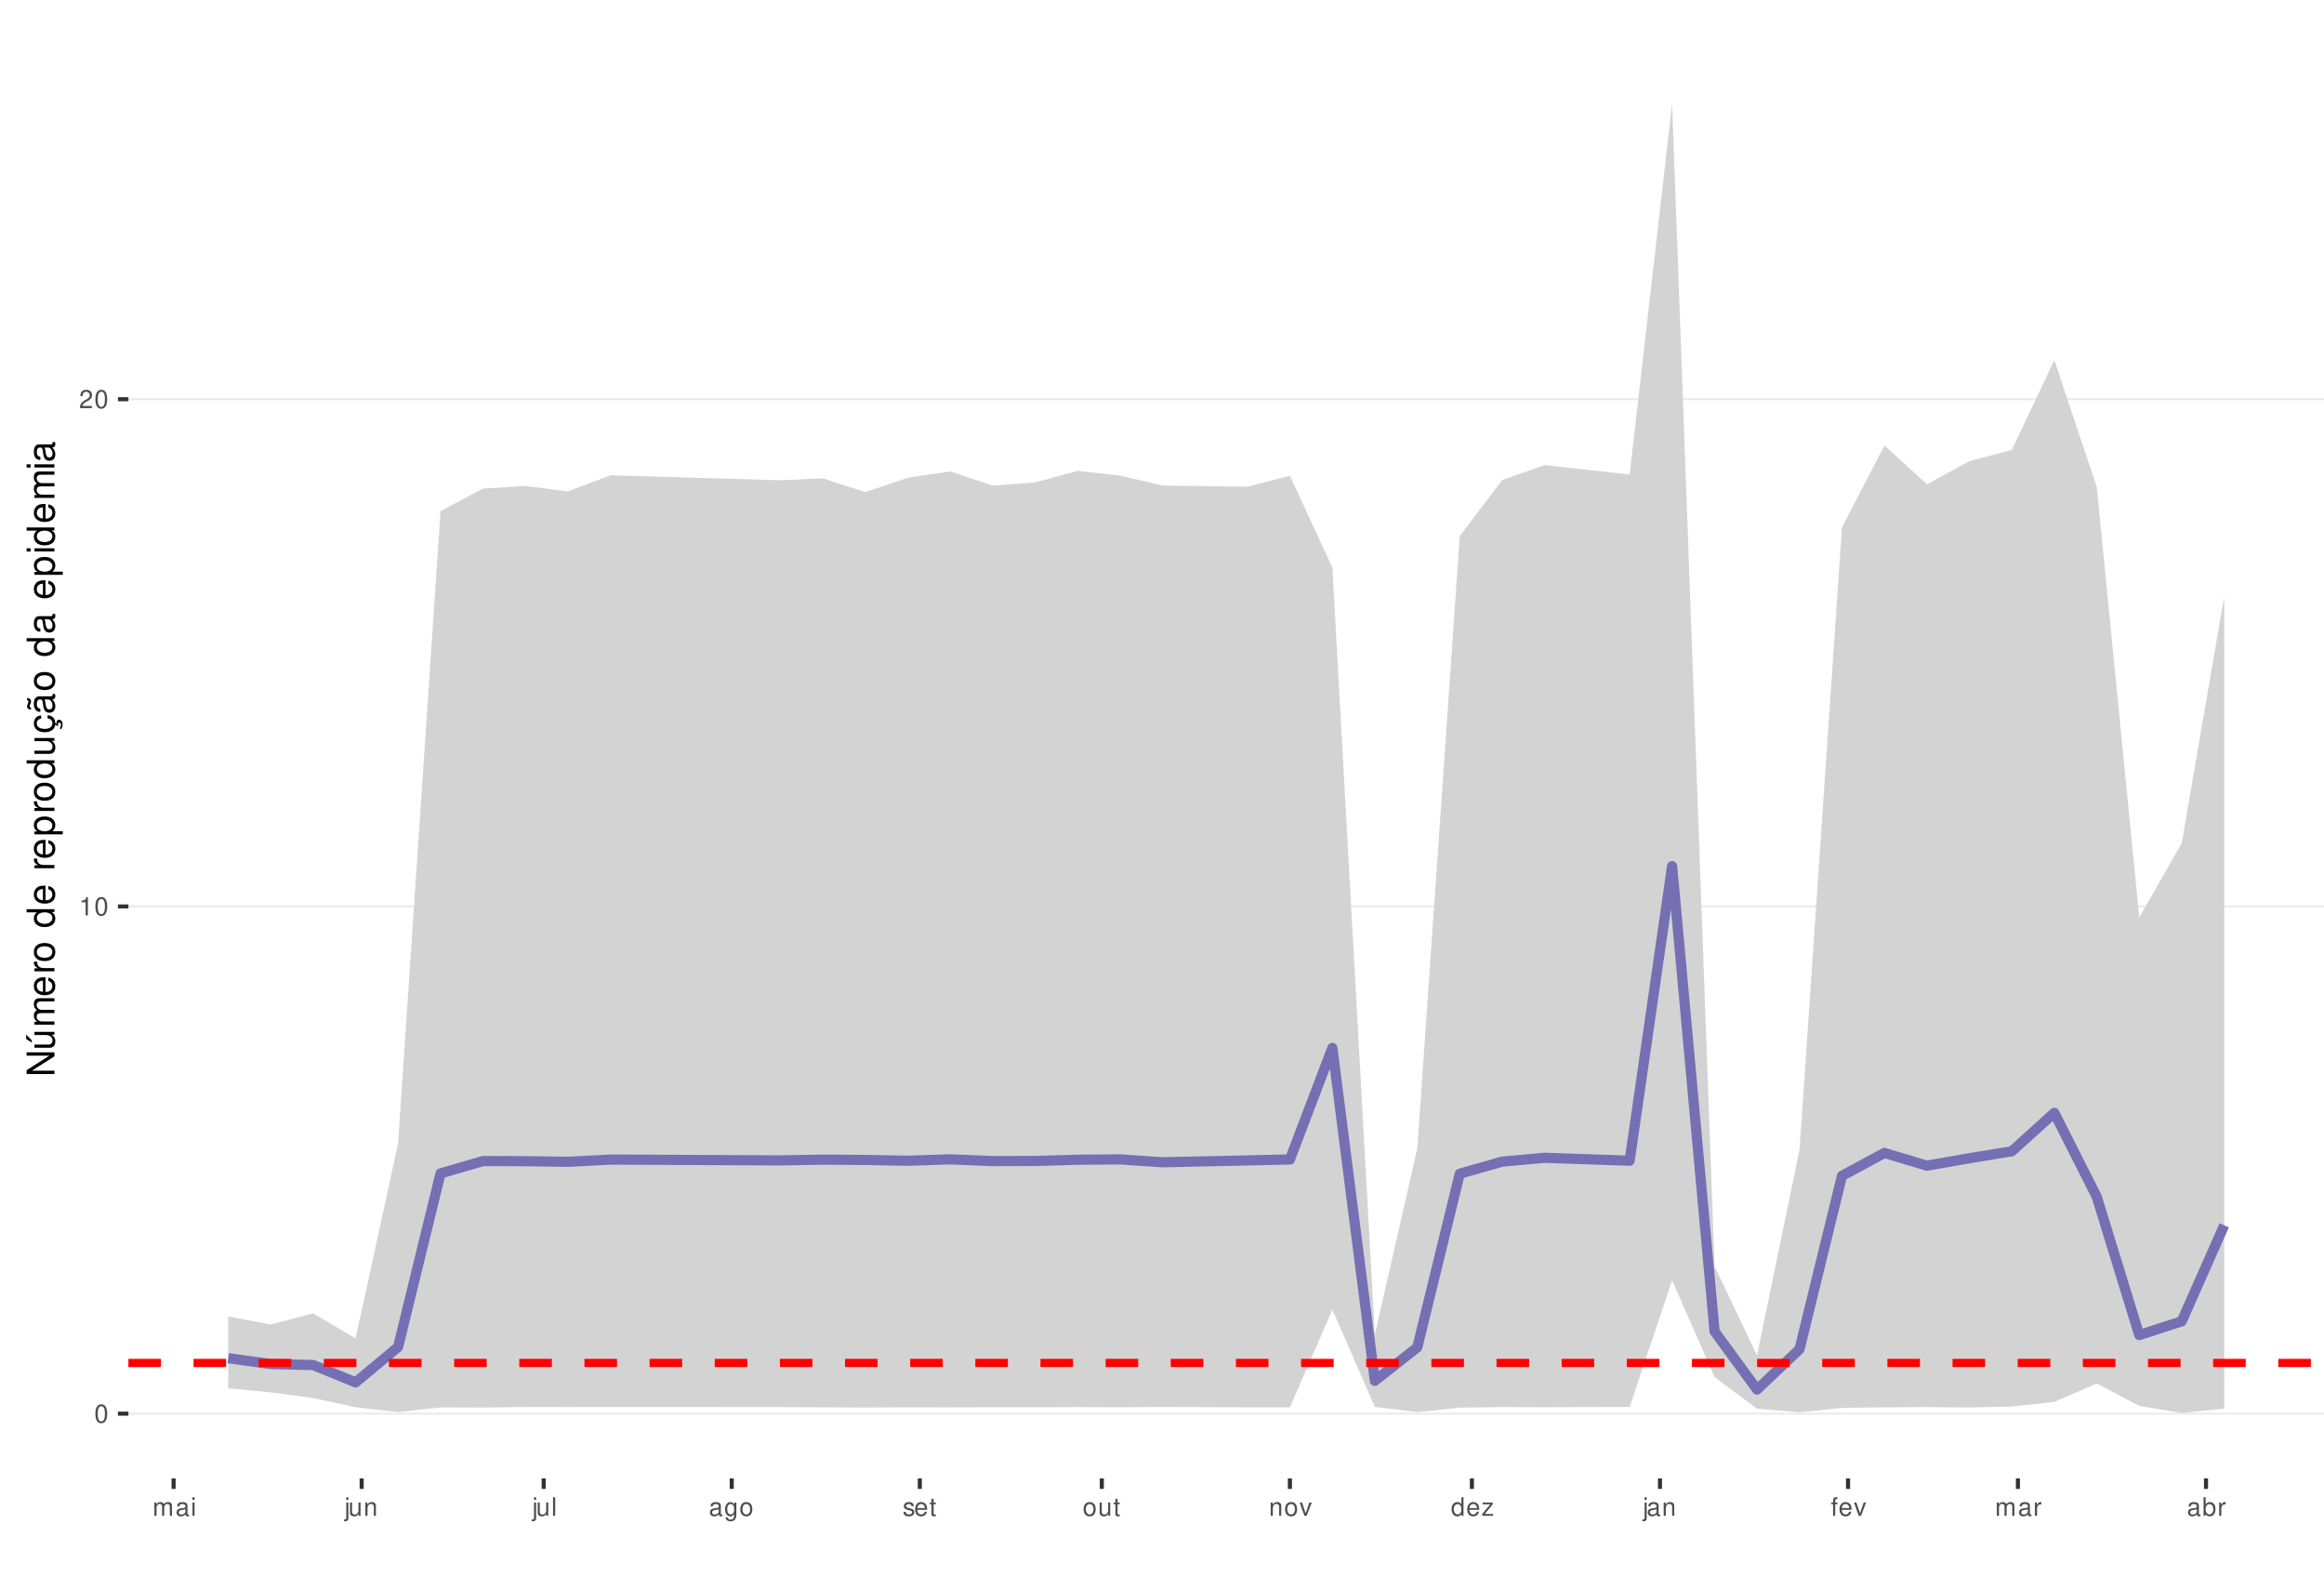
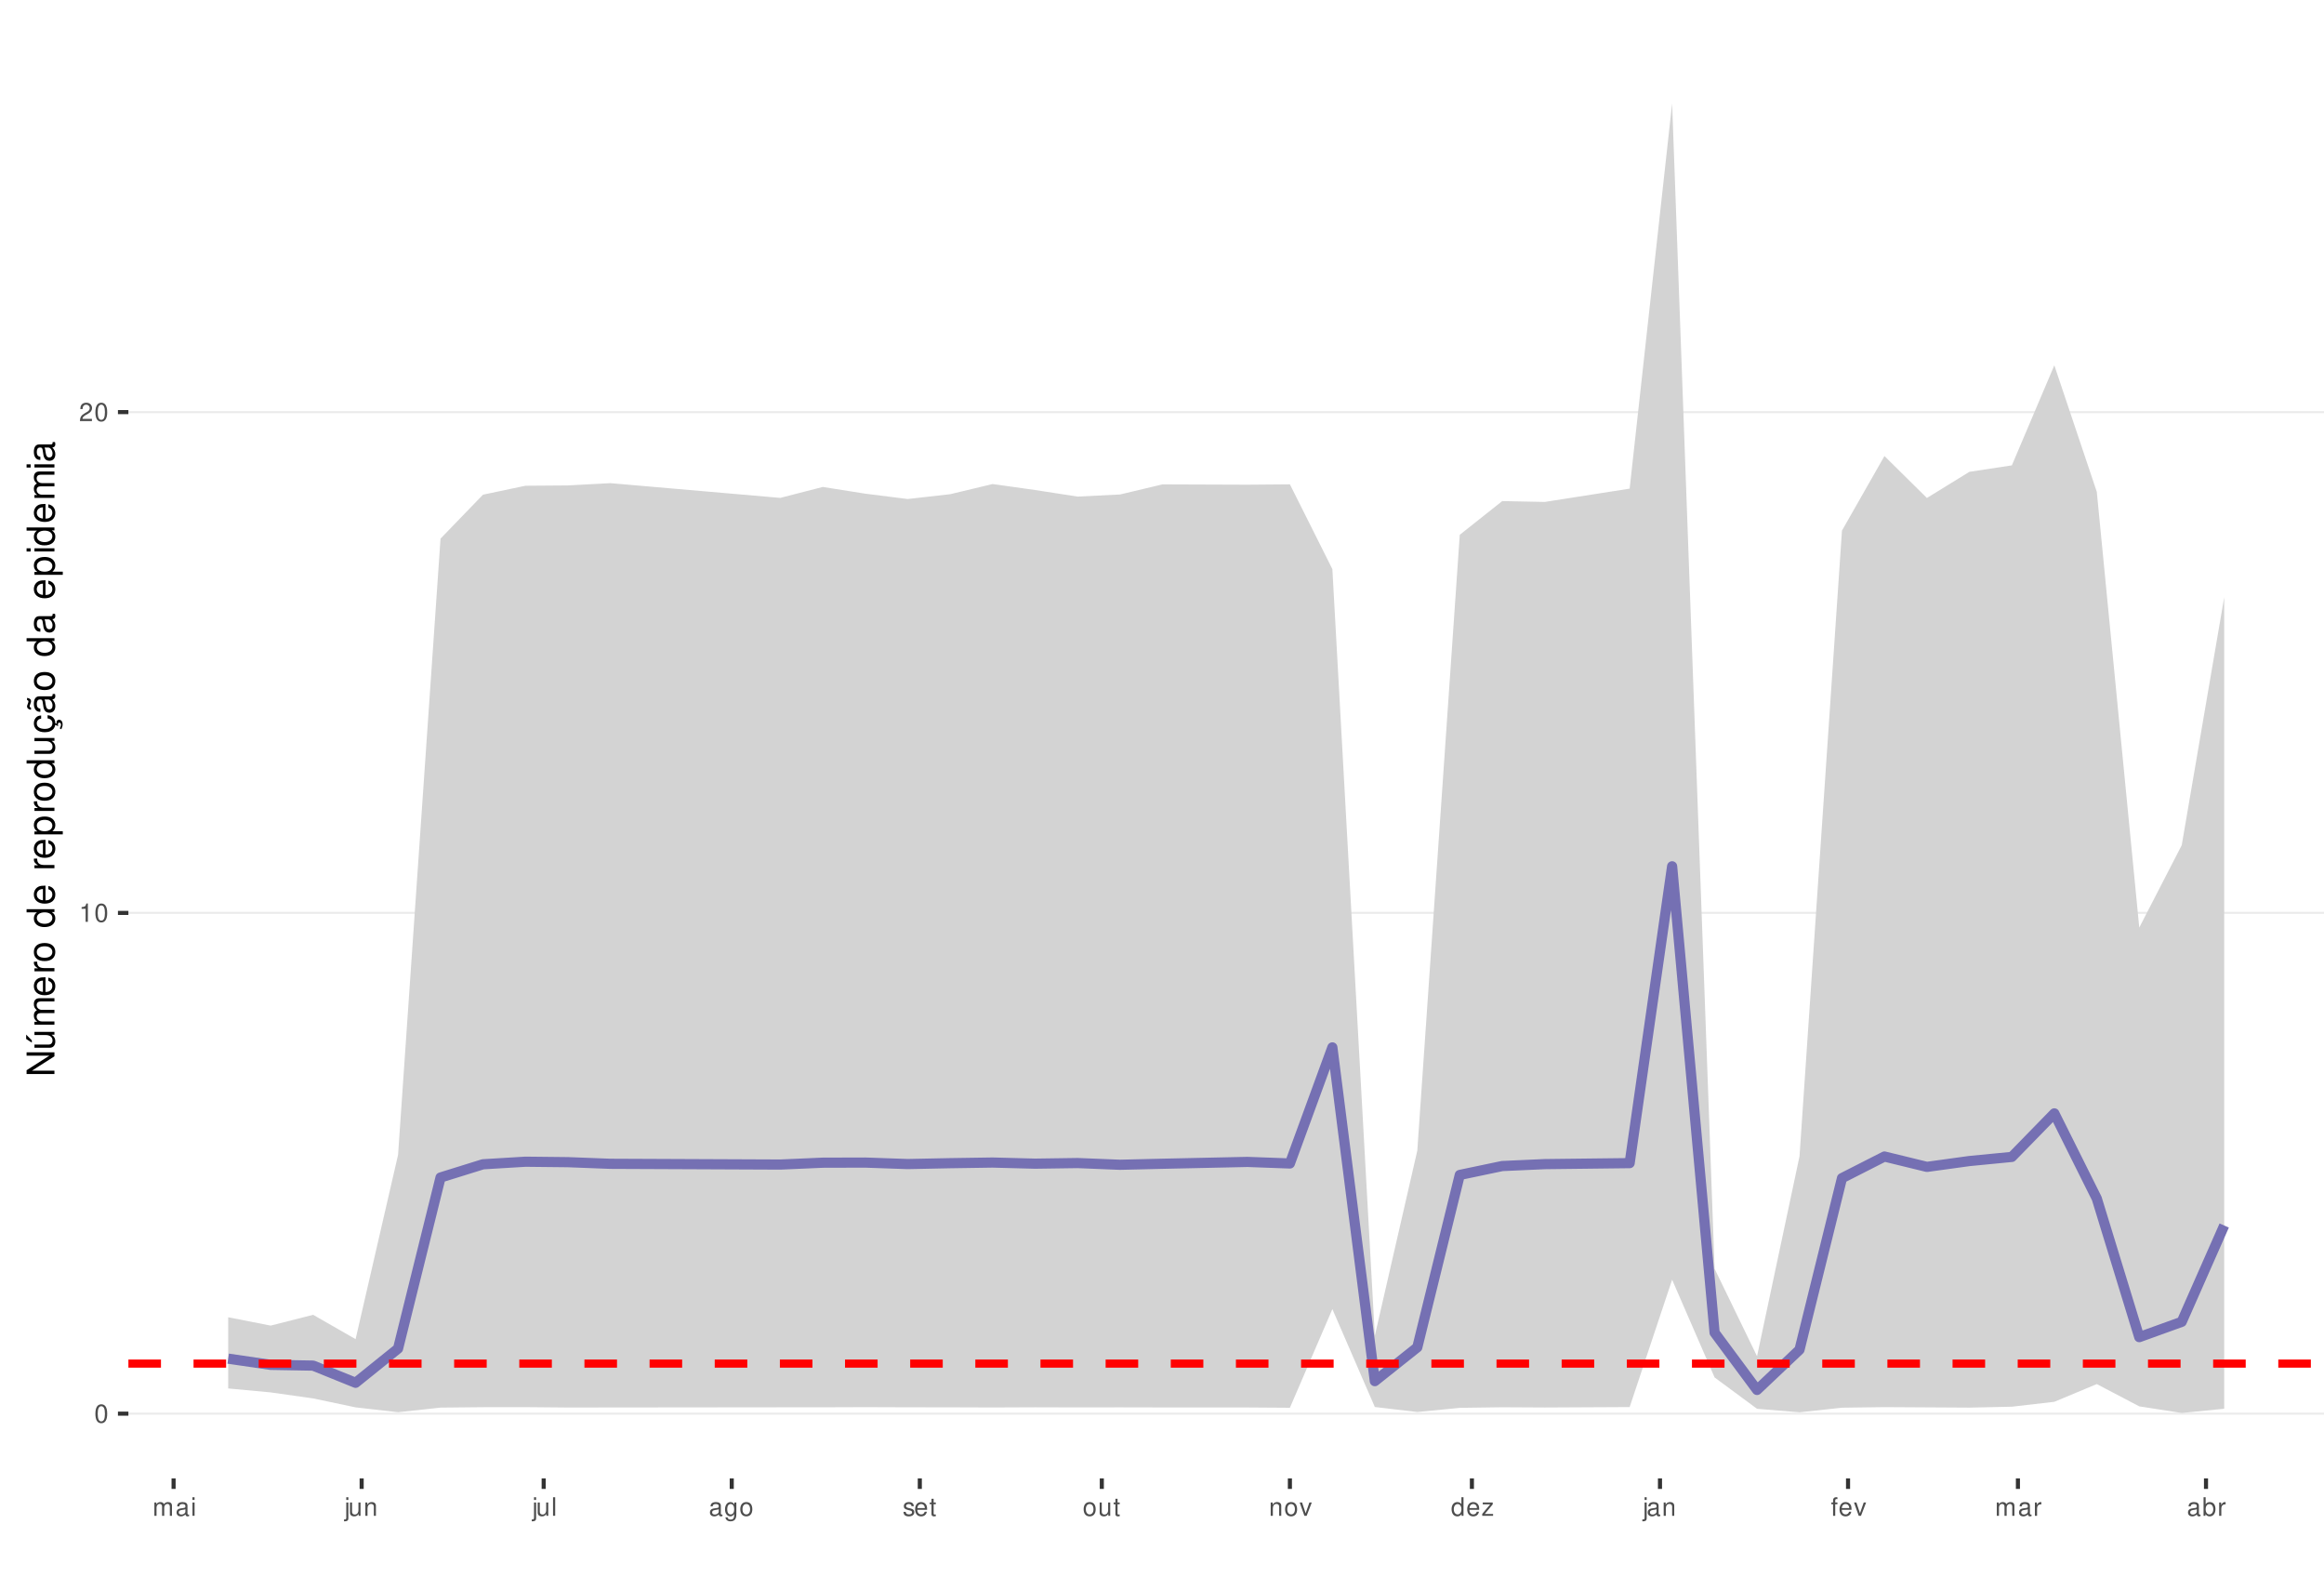
<svg xmlns="http://www.w3.org/2000/svg" xmlns:xlink="http://www.w3.org/1999/xlink" width="609pt" height="413pt" viewBox="0 0 609 413" version="1.1">
  <defs>
    <g>
      <symbol overflow="visible" id="glyph0-0">
        <path style="stroke:none;" d="" />
      </symbol>
      <symbol overflow="visible" id="glyph0-1">
        <path style="stroke:none;" d="M 1.828 -4.812 C 1.391 -4.812 0.984 -4.609 0.75 -4.281 C 0.438 -3.859 0.281 -3.219 0.281 -2.328 C 0.281 -0.703 0.812 0.156 1.828 0.156 C 2.828 0.156 3.375 -0.703 3.375 -2.297 C 3.375 -3.219 3.234 -3.844 2.922 -4.281 C 2.672 -4.625 2.281 -4.812 1.828 -4.812 Z M 1.828 -4.297 C 2.469 -4.297 2.781 -3.641 2.781 -2.344 C 2.781 -0.969 2.469 -0.328 1.812 -0.328 C 1.203 -0.328 0.891 -1 0.891 -2.328 C 0.891 -3.641 1.203 -4.297 1.828 -4.297 Z M 1.828 -4.297 " />
      </symbol>
      <symbol overflow="visible" id="glyph0-2">
        <path style="stroke:none;" d="M 1.719 -3.422 L 1.719 0 L 2.312 0 L 2.312 -4.812 L 1.922 -4.812 C 1.719 -4.078 1.578 -3.969 0.672 -3.859 L 0.672 -3.422 Z M 1.719 -3.422 " />
      </symbol>
      <symbol overflow="visible" id="glyph0-3">
        <path style="stroke:none;" d="M 3.375 -0.578 L 0.891 -0.578 C 0.938 -0.984 1.156 -1.234 1.734 -1.578 L 2.406 -1.953 C 3.062 -2.328 3.406 -2.812 3.406 -3.406 C 3.406 -3.812 3.234 -4.188 2.969 -4.438 C 2.688 -4.688 2.344 -4.812 1.891 -4.812 C 1.297 -4.812 0.844 -4.594 0.578 -4.188 C 0.422 -3.938 0.344 -3.641 0.328 -3.141 L 0.922 -3.141 C 0.938 -3.469 0.984 -3.672 1.062 -3.828 C 1.219 -4.125 1.516 -4.297 1.875 -4.297 C 2.406 -4.297 2.797 -3.906 2.797 -3.391 C 2.797 -3.016 2.578 -2.672 2.156 -2.438 L 1.547 -2.078 C 0.562 -1.516 0.281 -1.062 0.219 0 L 3.375 0 Z M 3.375 -0.578 " />
      </symbol>
      <symbol overflow="visible" id="glyph0-4">
        <path style="stroke:none;" d="M 0.469 -3.484 L 0.469 0 L 1.031 0 L 1.031 -2.188 C 1.031 -2.703 1.391 -3.109 1.844 -3.109 C 2.25 -3.109 2.484 -2.844 2.484 -2.406 L 2.484 0 L 3.047 0 L 3.047 -2.188 C 3.047 -2.703 3.422 -3.109 3.875 -3.109 C 4.266 -3.109 4.516 -2.844 4.516 -2.406 L 4.516 0 L 5.078 0 L 5.078 -2.609 C 5.078 -3.234 4.719 -3.594 4.062 -3.594 C 3.594 -3.594 3.312 -3.453 2.984 -3.062 C 2.781 -3.422 2.5 -3.594 2.047 -3.594 C 1.578 -3.594 1.266 -3.422 0.984 -3 L 0.984 -3.484 Z M 0.469 -3.484 " />
      </symbol>
      <symbol overflow="visible" id="glyph0-5">
        <path style="stroke:none;" d="M 3.562 -0.328 C 3.5 -0.312 3.469 -0.312 3.438 -0.312 C 3.25 -0.312 3.141 -0.406 3.141 -0.578 L 3.141 -2.641 C 3.141 -3.25 2.688 -3.594 1.828 -3.594 C 1.312 -3.594 0.906 -3.438 0.672 -3.188 C 0.516 -3 0.453 -2.797 0.438 -2.453 L 0.984 -2.453 C 1.031 -2.875 1.297 -3.078 1.812 -3.078 C 2.312 -3.078 2.594 -2.891 2.594 -2.562 L 2.594 -2.406 C 2.578 -2.172 2.469 -2.078 2.016 -2.031 C 1.219 -1.922 1.109 -1.891 0.891 -1.812 C 0.484 -1.641 0.281 -1.328 0.281 -0.875 C 0.281 -0.25 0.719 0.156 1.422 0.156 C 1.859 0.156 2.219 0 2.609 -0.359 C 2.656 0 2.828 0.156 3.188 0.156 C 3.297 0.156 3.375 0.141 3.562 0.094 Z M 2.594 -1.094 C 2.594 -0.906 2.531 -0.797 2.375 -0.641 C 2.141 -0.438 1.875 -0.328 1.547 -0.328 C 1.109 -0.328 0.859 -0.547 0.859 -0.891 C 0.859 -1.266 1.094 -1.438 1.703 -1.531 C 2.297 -1.609 2.406 -1.641 2.594 -1.719 Z M 2.594 -1.094 " />
      </symbol>
      <symbol overflow="visible" id="glyph0-6">
        <path style="stroke:none;" d="M 1 -3.484 L 0.453 -3.484 L 0.453 0 L 1 0 Z M 1 -4.859 L 0.438 -4.859 L 0.438 -4.156 L 1 -4.156 Z M 1 -4.859 " />
      </symbol>
      <symbol overflow="visible" id="glyph0-7">
        <path style="stroke:none;" d="M 0.469 -3.484 L 0.469 0.5 C 0.469 0.859 0.359 0.969 0.016 0.969 C -0.031 0.969 -0.047 0.969 -0.125 0.953 L -0.125 1.438 C -0.047 1.438 -0.016 1.453 0.062 1.453 C 0.688 1.453 1.016 1.203 1.016 0.719 L 1.016 -3.484 Z M 1.016 -4.859 L 0.469 -4.859 L 0.469 -4.156 L 1.016 -4.156 Z M 1.016 -4.859 " />
      </symbol>
      <symbol overflow="visible" id="glyph0-8">
        <path style="stroke:none;" d="M 3.203 0 L 3.203 -3.484 L 2.656 -3.484 L 2.656 -1.516 C 2.656 -0.797 2.281 -0.328 1.703 -0.328 C 1.266 -0.328 0.984 -0.594 0.984 -1.016 L 0.984 -3.484 L 0.438 -3.484 L 0.438 -0.797 C 0.438 -0.219 0.859 0.156 1.547 0.156 C 2.062 0.156 2.391 -0.031 2.703 -0.484 L 2.703 0 Z M 3.203 0 " />
      </symbol>
      <symbol overflow="visible" id="glyph0-9">
        <path style="stroke:none;" d="M 0.469 -3.484 L 0.469 0 L 1.031 0 L 1.031 -1.922 C 1.031 -2.641 1.391 -3.109 1.969 -3.109 C 2.406 -3.109 2.688 -2.828 2.688 -2.422 L 2.688 0 L 3.234 0 L 3.234 -2.641 C 3.234 -3.219 2.812 -3.594 2.141 -3.594 C 1.625 -3.594 1.281 -3.391 0.984 -2.906 L 0.984 -3.484 Z M 0.469 -3.484 " />
      </symbol>
      <symbol overflow="visible" id="glyph0-10">
        <path style="stroke:none;" d="M 1.016 -4.859 L 0.453 -4.859 L 0.453 0 L 1.016 0 Z M 1.016 -4.859 " />
      </symbol>
      <symbol overflow="visible" id="glyph0-11">
        <path style="stroke:none;" d="M 2.688 -3.484 L 2.688 -2.984 C 2.406 -3.406 2.109 -3.594 1.656 -3.594 C 0.812 -3.594 0.234 -2.797 0.234 -1.688 C 0.234 -1.094 0.375 -0.672 0.672 -0.312 C 0.938 -0.016 1.266 0.156 1.625 0.156 C 2.047 0.156 2.344 -0.031 2.641 -0.469 L 2.641 -0.297 C 2.641 0.641 2.375 0.984 1.688 0.984 C 1.219 0.984 0.969 0.797 0.906 0.406 L 0.344 0.406 C 0.406 1.047 0.906 1.453 1.672 1.453 C 2.188 1.453 2.609 1.281 2.828 1 C 3.109 0.672 3.203 0.25 3.203 -0.578 L 3.203 -3.484 Z M 1.719 -3.078 C 2.297 -3.078 2.641 -2.578 2.641 -1.703 C 2.641 -0.859 2.297 -0.359 1.719 -0.359 C 1.141 -0.359 0.812 -0.859 0.812 -1.719 C 0.812 -2.562 1.141 -3.078 1.719 -3.078 Z M 1.719 -3.078 " />
      </symbol>
      <symbol overflow="visible" id="glyph0-12">
        <path style="stroke:none;" d="M 1.812 -3.594 C 0.828 -3.594 0.234 -2.891 0.234 -1.719 C 0.234 -0.547 0.828 0.156 1.812 0.156 C 2.797 0.156 3.391 -0.547 3.391 -1.688 C 3.391 -2.906 2.828 -3.594 1.812 -3.594 Z M 1.812 -3.078 C 2.438 -3.078 2.812 -2.562 2.812 -1.703 C 2.812 -0.875 2.422 -0.359 1.812 -0.359 C 1.203 -0.359 0.812 -0.875 0.812 -1.719 C 0.812 -2.562 1.203 -3.078 1.812 -3.078 Z M 1.812 -3.078 " />
      </symbol>
      <symbol overflow="visible" id="glyph0-13">
        <path style="stroke:none;" d="M 2.922 -2.516 C 2.906 -3.203 2.453 -3.594 1.656 -3.594 C 0.844 -3.594 0.312 -3.172 0.312 -2.516 C 0.312 -1.984 0.594 -1.719 1.422 -1.516 L 1.938 -1.391 C 2.328 -1.297 2.469 -1.156 2.469 -0.906 C 2.469 -0.578 2.156 -0.359 1.656 -0.359 C 1.359 -0.359 1.109 -0.453 0.969 -0.594 C 0.891 -0.688 0.844 -0.797 0.812 -1.031 L 0.219 -1.031 C 0.25 -0.234 0.703 0.156 1.625 0.156 C 2.5 0.156 3.062 -0.281 3.062 -0.953 C 3.062 -1.469 2.766 -1.75 2.062 -1.922 L 1.531 -2.047 C 1.078 -2.156 0.891 -2.297 0.891 -2.547 C 0.891 -2.875 1.172 -3.078 1.625 -3.078 C 2.078 -3.078 2.312 -2.875 2.328 -2.516 Z M 2.922 -2.516 " />
      </symbol>
      <symbol overflow="visible" id="glyph0-14">
        <path style="stroke:none;" d="M 3.422 -1.562 C 3.422 -2.094 3.375 -2.406 3.281 -2.672 C 3.047 -3.234 2.516 -3.594 1.859 -3.594 C 0.891 -3.594 0.266 -2.844 0.266 -1.703 C 0.266 -0.547 0.859 0.156 1.844 0.156 C 2.656 0.156 3.203 -0.297 3.344 -1.062 L 2.781 -1.062 C 2.625 -0.594 2.312 -0.359 1.875 -0.359 C 1.516 -0.359 1.219 -0.516 1.031 -0.812 C 0.906 -1.016 0.859 -1.219 0.844 -1.562 Z M 0.859 -2.016 C 0.906 -2.656 1.297 -3.078 1.859 -3.078 C 2.422 -3.078 2.812 -2.641 2.812 -2.016 Z M 0.859 -2.016 " />
      </symbol>
      <symbol overflow="visible" id="glyph0-15">
        <path style="stroke:none;" d="M 1.688 -3.484 L 1.125 -3.484 L 1.125 -4.453 L 0.562 -4.453 L 0.562 -3.484 L 0.094 -3.484 L 0.094 -3.031 L 0.562 -3.031 L 0.562 -0.406 C 0.562 -0.047 0.812 0.156 1.234 0.156 C 1.391 0.156 1.5 0.141 1.688 0.109 L 1.688 -0.359 C 1.609 -0.344 1.531 -0.328 1.422 -0.328 C 1.188 -0.328 1.125 -0.406 1.125 -0.641 L 1.125 -3.031 L 1.688 -3.031 Z M 1.688 -3.484 " />
      </symbol>
      <symbol overflow="visible" id="glyph0-16">
        <path style="stroke:none;" d="M 1.891 0 L 3.234 -3.484 L 2.609 -3.484 L 1.625 -0.656 L 0.688 -3.484 L 0.062 -3.484 L 1.297 0 Z M 1.891 0 " />
      </symbol>
      <symbol overflow="visible" id="glyph0-17">
        <path style="stroke:none;" d="M 3.297 -4.859 L 2.75 -4.859 L 2.75 -3.047 C 2.516 -3.406 2.141 -3.594 1.672 -3.594 C 0.766 -3.594 0.172 -2.859 0.172 -1.75 C 0.172 -0.578 0.75 0.156 1.688 0.156 C 2.172 0.156 2.5 -0.031 2.797 -0.453 L 2.797 0 L 3.297 0 Z M 1.766 -3.062 C 2.359 -3.062 2.75 -2.547 2.75 -1.703 C 2.75 -0.906 2.359 -0.359 1.766 -0.359 C 1.156 -0.359 0.75 -0.906 0.75 -1.719 C 0.75 -2.531 1.156 -3.062 1.766 -3.062 Z M 1.766 -3.062 " />
      </symbol>
      <symbol overflow="visible" id="glyph0-18">
        <path style="stroke:none;" d="M 2.953 -3.484 L 0.344 -3.484 L 0.344 -3 L 2.297 -3 L 0.203 -0.5 L 0.203 0 L 3.047 0 L 3.047 -0.484 L 0.875 -0.484 L 2.953 -3 Z M 2.953 -3.484 " />
      </symbol>
      <symbol overflow="visible" id="glyph0-19">
        <path style="stroke:none;" d="M 1.719 -3.484 L 1.141 -3.484 L 1.141 -4.031 C 1.141 -4.266 1.266 -4.391 1.531 -4.391 C 1.578 -4.391 1.594 -4.391 1.719 -4.375 L 1.719 -4.844 C 1.594 -4.859 1.516 -4.875 1.406 -4.875 C 0.891 -4.875 0.578 -4.578 0.578 -4.078 L 0.578 -3.484 L 0.125 -3.484 L 0.125 -3.031 L 0.578 -3.031 L 0.578 0 L 1.141 0 L 1.141 -3.031 L 1.719 -3.031 Z M 1.719 -3.484 " />
      </symbol>
      <symbol overflow="visible" id="glyph0-20">
        <path style="stroke:none;" d="M 0.453 -3.484 L 0.453 0 L 1.016 0 L 1.016 -1.812 C 1.031 -2.656 1.375 -3.016 2.141 -3 L 2.141 -3.562 C 2.047 -3.578 1.984 -3.594 1.922 -3.594 C 1.562 -3.594 1.297 -3.375 0.969 -2.859 L 0.969 -3.484 Z M 0.453 -3.484 " />
      </symbol>
      <symbol overflow="visible" id="glyph0-21">
        <path style="stroke:none;" d="M 0.359 -4.859 L 0.359 0 L 0.859 0 L 0.859 -0.453 C 1.125 -0.047 1.484 0.156 1.969 0.156 C 2.875 0.156 3.484 -0.594 3.484 -1.75 C 3.484 -2.891 2.922 -3.594 1.984 -3.594 C 1.516 -3.594 1.172 -3.406 0.906 -3.016 L 0.906 -4.859 Z M 1.891 -3.062 C 2.5 -3.062 2.906 -2.531 2.906 -1.703 C 2.906 -0.906 2.484 -0.359 1.891 -0.359 C 1.297 -0.359 0.906 -0.906 0.906 -1.719 C 0.906 -2.531 1.297 -3.062 1.891 -3.062 Z M 1.891 -3.062 " />
      </symbol>
      <symbol overflow="visible" id="glyph1-0">
        <path style="stroke:none;" d="" />
      </symbol>
      <symbol overflow="visible" id="glyph1-1">
        <path style="stroke:none;" d="M -7.297 -6.453 L -7.297 -5.578 L -1.328 -5.578 L -7.297 -1.766 L -7.297 -0.766 L 0 -0.766 L 0 -1.641 L -5.906 -1.641 L 0 -5.406 L 0 -6.453 Z M -7.297 -6.453 " />
      </symbol>
      <symbol overflow="visible" id="glyph1-2">
        <path style="stroke:none;" d="M 0 -4.812 L -5.234 -4.812 L -5.234 -3.984 L -2.266 -3.984 C -1.203 -3.984 -0.5 -3.438 -0.5 -2.562 C -0.5 -1.906 -0.906 -1.484 -1.531 -1.484 L -5.234 -1.484 L -5.234 -0.656 L -1.203 -0.656 C -0.328 -0.656 0.234 -1.297 0.234 -2.312 C 0.234 -3.094 -0.047 -3.578 -0.734 -4.062 L 0 -4.062 Z M -7.406 -2.953 L -5.922 -2 L -5.922 -2.594 L -7.406 -4.094 Z M -7.406 -2.953 " />
      </symbol>
      <symbol overflow="visible" id="glyph1-3">
        <path style="stroke:none;" d="M -5.234 -0.703 L 0 -0.703 L 0 -1.547 L -3.297 -1.547 C -4.047 -1.547 -4.656 -2.094 -4.656 -2.766 C -4.656 -3.391 -4.281 -3.734 -3.609 -3.734 L 0 -3.734 L 0 -4.578 L -3.297 -4.578 C -4.047 -4.578 -4.656 -5.125 -4.656 -5.812 C -4.656 -6.422 -4.266 -6.781 -3.609 -6.781 L 0 -6.781 L 0 -7.625 L -3.938 -7.625 C -4.875 -7.625 -5.391 -7.078 -5.391 -6.094 C -5.391 -5.406 -5.188 -4.984 -4.594 -4.484 C -5.156 -4.188 -5.391 -3.766 -5.391 -3.078 C -5.391 -2.375 -5.125 -1.906 -4.5 -1.469 L -5.234 -1.469 Z M -5.234 -0.703 " />
      </symbol>
      <symbol overflow="visible" id="glyph1-4">
        <path style="stroke:none;" d="M -2.344 -5.125 C -3.141 -5.125 -3.625 -5.062 -4.016 -4.922 C -4.875 -4.578 -5.391 -3.781 -5.391 -2.797 C -5.391 -1.344 -4.281 -0.406 -2.547 -0.406 C -0.812 -0.406 0.234 -1.297 0.234 -2.781 C 0.234 -3.984 -0.453 -4.812 -1.594 -5.016 L -1.594 -4.188 C -0.906 -3.953 -0.547 -3.484 -0.547 -2.812 C -0.547 -2.281 -0.781 -1.828 -1.219 -1.547 C -1.516 -1.344 -1.812 -1.281 -2.344 -1.266 Z M -3.016 -1.297 C -3.984 -1.359 -4.625 -1.953 -4.625 -2.797 C -4.625 -3.641 -3.953 -4.234 -3.016 -4.234 Z M -3.016 -1.297 " />
      </symbol>
      <symbol overflow="visible" id="glyph1-5">
        <path style="stroke:none;" d="M -5.234 -0.688 L 0 -0.688 L 0 -1.531 L -2.719 -1.531 C -3.984 -1.547 -4.547 -2.062 -4.516 -3.203 L -5.359 -3.203 C -5.375 -3.062 -5.391 -2.984 -5.391 -2.891 C -5.391 -2.344 -5.062 -1.938 -4.297 -1.453 L -5.234 -1.453 Z M -5.234 -0.688 " />
      </symbol>
      <symbol overflow="visible" id="glyph1-6">
        <path style="stroke:none;" d="M -5.391 -2.719 C -5.391 -1.234 -4.344 -0.359 -2.578 -0.359 C -0.812 -0.359 0.234 -1.234 0.234 -2.734 C 0.234 -4.203 -0.812 -5.094 -2.547 -5.094 C -4.359 -5.094 -5.391 -4.234 -5.391 -2.719 Z M -4.625 -2.734 C -4.625 -3.672 -3.844 -4.234 -2.547 -4.234 C -1.312 -4.234 -0.547 -3.656 -0.547 -2.734 C -0.547 -1.797 -1.312 -1.234 -2.578 -1.234 C -3.844 -1.234 -4.625 -1.797 -4.625 -2.734 Z M -4.625 -2.734 " />
      </symbol>
      <symbol overflow="visible" id="glyph1-7">
        <path style="stroke:none;" d="" />
      </symbol>
      <symbol overflow="visible" id="glyph1-8">
        <path style="stroke:none;" d="M -7.297 -4.953 L -7.297 -4.125 L -4.578 -4.125 C -5.109 -3.766 -5.391 -3.203 -5.391 -2.516 C -5.391 -1.156 -4.297 -0.266 -2.625 -0.266 C -0.859 -0.266 0.234 -1.125 0.234 -2.547 C 0.234 -3.266 -0.047 -3.766 -0.688 -4.203 L 0 -4.203 L 0 -4.953 Z M -4.609 -2.656 C -4.609 -3.547 -3.812 -4.125 -2.562 -4.125 C -1.344 -4.125 -0.547 -3.547 -0.547 -2.656 C -0.547 -1.734 -1.359 -1.125 -2.578 -1.125 C -3.797 -1.125 -4.609 -1.734 -4.609 -2.656 Z M -4.609 -2.656 " />
      </symbol>
      <symbol overflow="visible" id="glyph1-9">
        <path style="stroke:none;" d="M 2.188 -0.547 L 2.188 -1.375 L -0.547 -1.375 C -0.016 -1.812 0.234 -2.312 0.234 -2.984 C 0.234 -4.344 -0.859 -5.234 -2.531 -5.234 C -4.297 -5.234 -5.391 -4.375 -5.391 -2.984 C -5.391 -2.266 -5.062 -1.703 -4.453 -1.312 L -5.234 -1.312 L -5.234 -0.547 Z M -4.609 -2.844 C -4.609 -3.766 -3.797 -4.359 -2.547 -4.359 C -1.359 -4.359 -0.547 -3.75 -0.547 -2.844 C -0.547 -1.953 -1.344 -1.375 -2.578 -1.375 C -3.812 -1.375 -4.609 -1.953 -4.609 -2.844 Z M -4.609 -2.844 " />
      </symbol>
      <symbol overflow="visible" id="glyph1-10">
        <path style="stroke:none;" d="M 0 -4.812 L -5.234 -4.812 L -5.234 -3.984 L -2.266 -3.984 C -1.203 -3.984 -0.5 -3.438 -0.5 -2.562 C -0.5 -1.906 -0.906 -1.484 -1.531 -1.484 L -5.234 -1.484 L -5.234 -0.656 L -1.203 -0.656 C -0.328 -0.656 0.234 -1.297 0.234 -2.312 C 0.234 -3.094 -0.047 -3.578 -0.734 -4.062 L 0 -4.062 Z M 0 -4.812 " />
      </symbol>
      <symbol overflow="visible" id="glyph1-11">
        <path style="stroke:none;" d="M 0.234 -2.641 C 0.234 -3.875 -0.547 -4.703 -1.797 -4.766 L -1.797 -3.938 C -0.953 -3.797 -0.531 -3.359 -0.531 -2.656 C -0.531 -1.734 -1.281 -1.188 -2.516 -1.188 C -3.844 -1.188 -4.625 -1.719 -4.625 -2.625 C -4.625 -3.328 -4.203 -3.766 -3.484 -3.875 L -3.484 -4.703 C -3.984 -4.672 -4.312 -4.562 -4.609 -4.359 C -5.094 -4 -5.391 -3.375 -5.391 -2.641 C -5.391 -1.219 -4.266 -0.312 -2.531 -0.312 C -1.469 -0.312 -0.625 -0.672 -0.156 -1.312 C 0.047 -1.594 0.125 -1.812 0.203 -2.25 L 0.922 -1.938 L 0.984 -2.062 C 0.938 -2.188 0.906 -2.25 0.906 -2.375 C 0.906 -2.656 1.047 -2.828 1.281 -2.828 C 1.547 -2.828 1.734 -2.594 1.734 -2.297 C 1.734 -2.031 1.672 -1.844 1.438 -1.406 L 1.406 -1.312 L 1.812 -1.094 C 2.078 -1.75 2.141 -1.953 2.141 -2.344 C 2.141 -3.109 1.781 -3.578 1.203 -3.578 C 0.781 -3.578 0.547 -3.297 0.547 -2.797 C 0.547 -2.703 0.547 -2.641 0.562 -2.516 Z M 0.234 -2.641 " />
      </symbol>
      <symbol overflow="visible" id="glyph1-12">
        <path style="stroke:none;" d="M -0.484 -5.344 C -0.469 -5.266 -0.469 -5.219 -0.469 -5.172 C -0.469 -4.875 -0.625 -4.719 -0.875 -4.719 L -3.953 -4.719 C -4.891 -4.719 -5.391 -4.047 -5.391 -2.75 C -5.391 -1.984 -5.172 -1.375 -4.781 -1.016 C -4.516 -0.766 -4.203 -0.672 -3.688 -0.656 L -3.688 -1.484 C -4.328 -1.562 -4.625 -1.938 -4.625 -2.719 C -4.625 -3.484 -4.344 -3.891 -3.844 -3.891 L -3.625 -3.891 C -3.266 -3.875 -3.125 -3.703 -3.047 -3.016 C -2.891 -1.844 -2.844 -1.656 -2.719 -1.344 C -2.453 -0.734 -2 -0.422 -1.312 -0.422 C -0.375 -0.422 0.234 -1.078 0.234 -2.141 C 0.234 -2.797 0 -3.328 -0.547 -3.922 C 0 -3.984 0.234 -4.234 0.234 -4.781 C 0.234 -4.953 0.203 -5.062 0.141 -5.344 Z M -1.656 -3.891 C -1.375 -3.891 -1.203 -3.812 -0.969 -3.562 C -0.656 -3.219 -0.5 -2.812 -0.5 -2.312 C -0.5 -1.672 -0.812 -1.297 -1.344 -1.297 C -1.891 -1.297 -2.172 -1.656 -2.297 -2.547 C -2.422 -3.438 -2.453 -3.609 -2.594 -3.891 Z M -7.172 -3.75 C -6.922 -3.672 -6.812 -3.547 -6.812 -3.375 C -6.812 -3.25 -6.875 -2.984 -6.984 -2.734 C -7.156 -2.312 -7.172 -2.25 -7.172 -2.047 C -7.172 -1.594 -6.797 -1.297 -6.141 -1.188 L -6.141 -1.766 C -6.375 -1.812 -6.5 -1.938 -6.5 -2.094 C -6.5 -2.203 -6.469 -2.344 -6.375 -2.578 C -6.156 -3.156 -6.125 -3.234 -6.125 -3.438 C -6.125 -3.922 -6.484 -4.219 -7.172 -4.312 Z M -7.172 -3.75 " />
      </symbol>
      <symbol overflow="visible" id="glyph1-13">
        <path style="stroke:none;" d="M -0.484 -5.344 C -0.469 -5.266 -0.469 -5.219 -0.469 -5.172 C -0.469 -4.875 -0.625 -4.719 -0.875 -4.719 L -3.953 -4.719 C -4.891 -4.719 -5.391 -4.047 -5.391 -2.75 C -5.391 -1.984 -5.172 -1.375 -4.781 -1.016 C -4.516 -0.766 -4.203 -0.672 -3.688 -0.656 L -3.688 -1.484 C -4.328 -1.562 -4.625 -1.938 -4.625 -2.719 C -4.625 -3.484 -4.344 -3.891 -3.844 -3.891 L -3.625 -3.891 C -3.266 -3.875 -3.125 -3.703 -3.047 -3.016 C -2.891 -1.844 -2.844 -1.656 -2.719 -1.344 C -2.453 -0.734 -2 -0.422 -1.312 -0.422 C -0.375 -0.422 0.234 -1.078 0.234 -2.141 C 0.234 -2.797 0 -3.328 -0.547 -3.922 C 0 -3.984 0.234 -4.234 0.234 -4.781 C 0.234 -4.953 0.203 -5.062 0.141 -5.344 Z M -1.656 -3.891 C -1.375 -3.891 -1.203 -3.812 -0.969 -3.562 C -0.656 -3.219 -0.5 -2.812 -0.5 -2.312 C -0.5 -1.672 -0.812 -1.297 -1.344 -1.297 C -1.891 -1.297 -2.172 -1.656 -2.297 -2.547 C -2.422 -3.438 -2.453 -3.609 -2.594 -3.891 Z M -1.656 -3.891 " />
      </symbol>
      <symbol overflow="visible" id="glyph1-14">
        <path style="stroke:none;" d="M -5.234 -1.5 L -5.234 -0.672 L 0 -0.672 L 0 -1.5 Z M -7.297 -1.5 L -7.297 -0.656 L -6.234 -0.656 L -6.234 -1.5 Z M -7.297 -1.5 " />
      </symbol>
    </g>
    <clipPath id="clip1">
      <path d="M 33.645 9.961 L 609 9.961 L 609 387.328 L 33.645 387.328 Z M 33.645 9.961 " />
    </clipPath>
    <clipPath id="clip2">
      <path d="M 33.645 370 L 609 370 L 609 371 L 33.645 371 Z M 33.645 370 " />
    </clipPath>
    <clipPath id="clip3">
-       <path d="M 33.645 237 L 609 237 L 609 238 L 33.645 238 Z M 33.645 237 " />
+       <path d="M 33.645 238 L 609 238 L 609 240 L 33.645 240 Z M 33.645 238 " />
    </clipPath>
    <clipPath id="clip4">
-       <path d="M 33.645 104 L 609 104 L 609 105 L 33.645 105 Z M 33.645 104 " />
+       <path d="M 33.645 107 L 609 107 L 609 109 L 33.645 109 Z M 33.645 107 " />
    </clipPath>
    <clipPath id="clip5">
      <path d="M 33.645 356 L 609 356 L 609 359 L 33.645 359 Z M 33.645 356 " />
    </clipPath>
  </defs>
  <g id="surface131">
    <rect x="0" y="0" width="609" height="413" style="fill:rgb(100%,100%,100%);fill-opacity:1;stroke:none;" />
    <rect x="0" y="0" width="609" height="413" style="fill:rgb(100%,100%,100%);fill-opacity:1;stroke:none;" />
    <path style="fill:none;stroke-width:1.067;stroke-linecap:round;stroke-linejoin:round;stroke:rgb(100%,100%,100%);stroke-opacity:1;stroke-miterlimit:10;" d="M 0 413 L 609 413 L 609 0 L 0 0 Z M 0 413 " />
    <g clip-path="url(#clip1)" clip-rule="nonzero">
      <path style=" stroke:none;fill-rule:nonzero;fill:rgb(100%,100%,100%);fill-opacity:1;" d="M 33.645 387.328 L 609 387.328 L 609 9.961 L 33.645 9.961 Z M 33.645 387.328 " />
    </g>
    <g clip-path="url(#clip2)" clip-rule="nonzero">
      <path style="fill:none;stroke-width:0.533;stroke-linecap:butt;stroke-linejoin:round;stroke:rgb(92.157%,92.157%,92.157%);stroke-opacity:1;stroke-miterlimit:10;" d="M 33.645 370.359 L 609 370.359 " />
    </g>
    <g clip-path="url(#clip3)" clip-rule="nonzero">
-       <path style="fill:none;stroke-width:0.533;stroke-linecap:butt;stroke-linejoin:round;stroke:rgb(92.157%,92.157%,92.157%);stroke-opacity:1;stroke-miterlimit:10;" d="M 33.645 237.469 L 609 237.469 " />
+       <path style="fill:none;stroke-width:0.533;stroke-linecap:butt;stroke-linejoin:round;stroke:rgb(92.157%,92.157%,92.157%);stroke-opacity:1;stroke-miterlimit:10;" d="M 33.645 239.164 L 609 239.164 " />
    </g>
    <g clip-path="url(#clip4)" clip-rule="nonzero">
-       <path style="fill:none;stroke-width:0.533;stroke-linecap:butt;stroke-linejoin:round;stroke:rgb(92.157%,92.157%,92.157%);stroke-opacity:1;stroke-miterlimit:10;" d="M 33.645 104.582 L 609 104.582 " />
-     </g>
-     <path style=" stroke:none;fill-rule:nonzero;fill:rgb(82.745%,82.745%,82.745%);fill-opacity:1;" d="M 59.797 344.887 L 70.926 346.988 L 82.055 344.074 L 93.184 350.645 L 104.312 299.609 L 115.441 133.898 L 126.57 127.996 L 137.699 127.301 L 148.828 128.738 L 159.957 124.512 L 204.473 125.82 L 215.602 125.324 L 226.727 128.922 L 237.855 125.18 L 248.984 123.504 L 260.113 127.219 L 271.242 126.387 L 282.371 123.344 L 293.5 124.594 L 304.629 127.199 L 326.887 127.512 L 338.016 124.652 L 349.145 148.703 L 360.273 349.652 L 371.402 300.867 L 382.531 140.438 L 393.66 125.762 L 404.789 121.848 L 427.047 124.316 L 438.176 27.117 L 449.305 331.77 L 460.43 355.074 L 471.559 301.242 L 482.688 138.168 L 493.816 116.715 L 504.945 126.863 L 516.074 120.82 L 527.203 117.863 L 538.332 94.336 L 549.461 127.609 L 560.59 240.367 L 571.719 220.875 L 582.848 156.238 L 582.848 369.02 L 571.719 370.176 L 560.59 368.328 L 549.461 362.441 L 538.332 367.258 L 527.203 368.488 L 516.074 368.734 L 504.945 368.629 L 493.816 368.688 L 482.688 368.848 L 471.559 369.98 L 460.43 369.055 L 449.305 360.773 L 438.176 335.426 L 427.047 368.59 L 404.789 368.668 L 393.66 368.629 L 382.531 368.766 L 371.402 369.949 L 360.273 368.562 L 349.145 343.105 L 338.016 368.688 L 326.887 368.684 L 304.629 368.605 L 293.5 368.672 L 282.371 368.637 L 271.242 368.672 L 260.113 368.656 L 248.984 368.695 L 237.855 368.676 L 226.727 368.754 L 215.602 368.68 L 204.473 368.637 L 159.957 368.594 L 148.828 368.625 L 137.699 368.609 L 126.57 368.742 L 115.441 368.715 L 104.312 369.945 L 93.184 368.668 L 82.055 366.262 L 70.926 364.766 L 59.797 363.715 Z M 59.797 344.887 " />
-     <path style="fill:none;stroke-width:2.667;stroke-linecap:butt;stroke-linejoin:round;stroke:rgb(45.882%,43.922%,70.196%);stroke-opacity:1;stroke-miterlimit:10;" d="M 59.797 355.82 L 70.926 357.363 L 82.055 357.613 L 93.184 362.156 L 104.312 352.902 L 115.441 307.418 L 126.57 304.18 L 137.699 304.211 L 148.828 304.375 L 159.957 303.793 L 204.473 304 L 215.602 303.809 L 226.727 303.883 L 237.855 304.094 L 248.984 303.723 L 260.113 304.184 L 271.242 304.156 L 282.371 303.832 L 293.5 303.738 L 304.629 304.496 L 326.887 304.008 L 338.016 303.762 L 349.145 274.535 L 360.273 361.738 L 371.402 352.984 L 382.531 307.488 L 393.66 304.328 L 404.789 303.324 L 427.047 304.082 L 438.176 226.906 L 449.305 348.824 L 460.43 364.043 L 471.559 353.469 L 482.688 308.051 L 493.816 302.051 L 504.945 305.387 L 516.074 303.438 L 527.203 301.613 L 538.332 291.539 L 549.461 313.57 L 560.59 349.77 L 571.719 346.152 L 582.848 321.02 " />
+       <path style="fill:none;stroke-width:0.533;stroke-linecap:butt;stroke-linejoin:round;stroke:rgb(92.157%,92.157%,92.157%);stroke-opacity:1;stroke-miterlimit:10;" d="M 33.645 107.969 L 609 107.969 " />
+     </g>
+     <path style=" stroke:none;fill-rule:nonzero;fill:rgb(82.745%,82.745%,82.745%);fill-opacity:1;" d="M 59.797 345.098 L 70.926 347.285 L 82.055 344.457 L 93.184 350.832 L 104.312 302.551 L 115.441 141.105 L 126.57 129.598 L 137.699 127.254 L 148.828 127.172 L 159.957 126.578 L 204.473 130.438 L 215.602 127.57 L 226.727 129.332 L 237.855 130.734 L 248.984 129.473 L 260.113 126.809 L 271.242 128.375 L 282.371 130.098 L 293.5 129.543 L 304.629 126.898 L 326.887 126.98 L 338.016 126.887 L 349.145 149.105 L 360.273 349.922 L 371.402 301.438 L 382.531 140.102 L 393.66 131.273 L 404.789 131.5 L 427.047 128.016 L 438.176 27.117 L 449.305 332.383 L 460.43 355.312 L 471.559 302.934 L 482.688 139 L 493.816 119.473 L 504.945 130.465 L 516.074 123.609 L 527.203 121.918 L 538.332 95.707 L 549.461 128.848 L 560.59 243.008 L 571.719 221.426 L 582.848 156.465 L 582.848 369.066 L 571.719 370.176 L 560.59 368.441 L 549.461 362.602 L 538.332 367.246 L 527.203 368.531 L 516.074 368.773 L 493.816 368.641 L 482.688 368.793 L 471.559 370 L 460.43 369.082 L 449.305 360.863 L 438.176 335.258 L 427.047 368.625 L 404.789 368.738 L 393.66 368.676 L 382.531 368.832 L 371.402 369.926 L 360.273 368.609 L 349.145 342.961 L 338.016 368.809 L 326.887 368.734 L 304.629 368.727 L 293.5 368.703 L 282.371 368.719 L 271.242 368.688 L 260.113 368.734 L 248.984 368.695 L 237.855 368.684 L 226.727 368.645 L 215.602 368.684 L 204.473 368.688 L 148.828 368.746 L 137.699 368.645 L 126.57 368.656 L 115.441 368.77 L 104.312 369.977 L 93.184 368.703 L 82.055 366.359 L 70.926 364.785 L 59.797 363.746 Z M 59.797 345.098 " />
+     <path style="fill:none;stroke-width:2.667;stroke-linecap:butt;stroke-linejoin:round;stroke:rgb(45.882%,43.922%,70.196%);stroke-opacity:1;stroke-miterlimit:10;" d="M 59.797 355.941 L 70.926 357.566 L 82.055 357.766 L 93.184 362.266 L 104.312 353.305 L 115.441 308.484 L 126.57 305.02 L 137.699 304.348 L 148.828 304.469 L 159.957 304.895 L 204.473 305.09 L 215.602 304.605 L 226.727 304.574 L 237.855 304.961 L 248.984 304.734 L 260.113 304.566 L 271.242 304.859 L 282.371 304.699 L 293.5 305.148 L 304.629 304.883 L 326.887 304.402 L 338.016 304.809 L 349.145 274.398 L 360.273 361.836 L 371.402 352.977 L 382.531 307.812 L 393.66 305.48 L 404.789 304.98 L 427.047 304.719 L 438.176 226.957 L 449.305 349.133 L 460.43 364.141 L 471.559 353.602 L 482.688 308.652 L 493.816 302.988 L 504.945 305.703 L 516.074 304.172 L 527.203 303.09 L 538.332 291.684 L 549.461 314 L 560.59 350.305 L 571.719 346.293 L 582.848 321.062 " />
    <g clip-path="url(#clip5)" clip-rule="nonzero">
-       <path style="fill:none;stroke-width:2.134;stroke-linecap:butt;stroke-linejoin:round;stroke:rgb(100%,0%,0%);stroke-opacity:1;stroke-dasharray:8.536,8.536;stroke-miterlimit:10;" d="M 33.645 357.07 L 609 357.07 " />
+       <path style="fill:none;stroke-width:2.134;stroke-linecap:butt;stroke-linejoin:round;stroke:rgb(100%,0%,0%);stroke-opacity:1;stroke-dasharray:8.536,8.536;stroke-miterlimit:10;" d="M 33.645 357.242 L 609 357.242 " />
    </g>
    <g style="fill:rgb(30.196%,30.196%,30.196%);fill-opacity:1;">
      <use xlink:href="#glyph0-1" x="24.715" y="372.707" />
    </g>
    <g style="fill:rgb(30.196%,30.196%,30.196%);fill-opacity:1;">
-       <use xlink:href="#glyph0-2" x="20.715" y="239.816" />
-       <use xlink:href="#glyph0-1" x="24.715" y="239.816" />
-     </g>
-     <g style="fill:rgb(30.196%,30.196%,30.196%);fill-opacity:1;">
-       <use xlink:href="#glyph0-3" x="20.715" y="106.93" />
-       <use xlink:href="#glyph0-1" x="24.715" y="106.93" />
+       <use xlink:href="#glyph0-2" x="20.715" y="241.512" />
+       <use xlink:href="#glyph0-1" x="24.715" y="241.512" />
+     </g>
+     <g style="fill:rgb(30.196%,30.196%,30.196%);fill-opacity:1;">
+       <use xlink:href="#glyph0-3" x="20.715" y="110.316" />
+       <use xlink:href="#glyph0-1" x="24.715" y="110.316" />
    </g>
    <path style="fill:none;stroke-width:1.067;stroke-linecap:butt;stroke-linejoin:round;stroke:rgb(20%,20%,20%);stroke-opacity:1;stroke-miterlimit:10;" d="M 30.906 370.359 L 33.645 370.359 " />
-     <path style="fill:none;stroke-width:1.067;stroke-linecap:butt;stroke-linejoin:round;stroke:rgb(20%,20%,20%);stroke-opacity:1;stroke-miterlimit:10;" d="M 30.906 237.469 L 33.645 237.469 " />
-     <path style="fill:none;stroke-width:1.067;stroke-linecap:butt;stroke-linejoin:round;stroke:rgb(20%,20%,20%);stroke-opacity:1;stroke-miterlimit:10;" d="M 30.906 104.582 L 33.645 104.582 " />
+     <path style="fill:none;stroke-width:1.067;stroke-linecap:butt;stroke-linejoin:round;stroke:rgb(20%,20%,20%);stroke-opacity:1;stroke-miterlimit:10;" d="M 30.906 239.164 L 33.645 239.164 " />
+     <path style="fill:none;stroke-width:1.067;stroke-linecap:butt;stroke-linejoin:round;stroke:rgb(20%,20%,20%);stroke-opacity:1;stroke-miterlimit:10;" d="M 30.906 107.969 L 33.645 107.969 " />
    <path style="fill:none;stroke-width:1.067;stroke-linecap:butt;stroke-linejoin:round;stroke:rgb(20%,20%,20%);stroke-opacity:1;stroke-miterlimit:10;" d="M 45.488 390.07 L 45.488 387.328 " />
    <path style="fill:none;stroke-width:1.067;stroke-linecap:butt;stroke-linejoin:round;stroke:rgb(20%,20%,20%);stroke-opacity:1;stroke-miterlimit:10;" d="M 94.773 390.07 L 94.773 387.328 " />
    <path style="fill:none;stroke-width:1.067;stroke-linecap:butt;stroke-linejoin:round;stroke:rgb(20%,20%,20%);stroke-opacity:1;stroke-miterlimit:10;" d="M 142.469 390.07 L 142.469 387.328 " />
    <path style="fill:none;stroke-width:1.067;stroke-linecap:butt;stroke-linejoin:round;stroke:rgb(20%,20%,20%);stroke-opacity:1;stroke-miterlimit:10;" d="M 191.754 390.07 L 191.754 387.328 " />
    <path style="fill:none;stroke-width:1.067;stroke-linecap:butt;stroke-linejoin:round;stroke:rgb(20%,20%,20%);stroke-opacity:1;stroke-miterlimit:10;" d="M 241.035 390.07 L 241.035 387.328 " />
    <path style="fill:none;stroke-width:1.067;stroke-linecap:butt;stroke-linejoin:round;stroke:rgb(20%,20%,20%);stroke-opacity:1;stroke-miterlimit:10;" d="M 288.73 390.07 L 288.73 387.328 " />
    <path style="fill:none;stroke-width:1.067;stroke-linecap:butt;stroke-linejoin:round;stroke:rgb(20%,20%,20%);stroke-opacity:1;stroke-miterlimit:10;" d="M 338.016 390.07 L 338.016 387.328 " />
    <path style="fill:none;stroke-width:1.067;stroke-linecap:butt;stroke-linejoin:round;stroke:rgb(20%,20%,20%);stroke-opacity:1;stroke-miterlimit:10;" d="M 385.711 390.07 L 385.711 387.328 " />
    <path style="fill:none;stroke-width:1.067;stroke-linecap:butt;stroke-linejoin:round;stroke:rgb(20%,20%,20%);stroke-opacity:1;stroke-miterlimit:10;" d="M 434.996 390.07 L 434.996 387.328 " />
    <path style="fill:none;stroke-width:1.067;stroke-linecap:butt;stroke-linejoin:round;stroke:rgb(20%,20%,20%);stroke-opacity:1;stroke-miterlimit:10;" d="M 484.277 390.07 L 484.277 387.328 " />
    <path style="fill:none;stroke-width:1.067;stroke-linecap:butt;stroke-linejoin:round;stroke:rgb(20%,20%,20%);stroke-opacity:1;stroke-miterlimit:10;" d="M 528.793 390.07 L 528.793 387.328 " />
    <path style="fill:none;stroke-width:1.067;stroke-linecap:butt;stroke-linejoin:round;stroke:rgb(20%,20%,20%);stroke-opacity:1;stroke-miterlimit:10;" d="M 578.078 390.07 L 578.078 387.328 " />
    <g style="fill:rgb(30.196%,30.196%,30.196%);fill-opacity:1;">
      <use xlink:href="#glyph0-4" x="39.988" y="397.109" />
      <use xlink:href="#glyph0-5" x="45.988" y="397.109" />
      <use xlink:href="#glyph0-6" x="49.988" y="397.109" />
    </g>
    <g style="fill:rgb(30.196%,30.196%,30.196%);fill-opacity:1;">
      <use xlink:href="#glyph0-7" x="90.273" y="397.109" />
      <use xlink:href="#glyph0-8" x="91.273" y="397.109" />
      <use xlink:href="#glyph0-9" x="95.273" y="397.109" />
    </g>
    <g style="fill:rgb(30.196%,30.196%,30.196%);fill-opacity:1;">
      <use xlink:href="#glyph0-7" x="139.469" y="397.109" />
      <use xlink:href="#glyph0-8" x="140.469" y="397.109" />
      <use xlink:href="#glyph0-10" x="144.469" y="397.109" />
    </g>
    <g style="fill:rgb(30.196%,30.196%,30.196%);fill-opacity:1;">
      <use xlink:href="#glyph0-5" x="185.754" y="397.109" />
      <use xlink:href="#glyph0-11" x="189.754" y="397.109" />
      <use xlink:href="#glyph0-12" x="193.754" y="397.109" />
    </g>
    <g style="fill:rgb(30.196%,30.196%,30.196%);fill-opacity:1;">
      <use xlink:href="#glyph0-13" x="236.535" y="397.109" />
      <use xlink:href="#glyph0-14" x="239.535" y="397.109" />
      <use xlink:href="#glyph0-15" x="243.535" y="397.109" />
    </g>
    <g style="fill:rgb(30.196%,30.196%,30.196%);fill-opacity:1;">
      <use xlink:href="#glyph0-12" x="283.73" y="397.109" />
      <use xlink:href="#glyph0-8" x="287.73" y="397.109" />
      <use xlink:href="#glyph0-15" x="291.73" y="397.109" />
    </g>
    <g style="fill:rgb(30.196%,30.196%,30.196%);fill-opacity:1;">
      <use xlink:href="#glyph0-9" x="332.516" y="397.109" />
      <use xlink:href="#glyph0-12" x="336.516" y="397.109" />
      <use xlink:href="#glyph0-16" x="340.516" y="397.109" />
    </g>
    <g style="fill:rgb(30.196%,30.196%,30.196%);fill-opacity:1;">
      <use xlink:href="#glyph0-17" x="380.211" y="397.109" />
      <use xlink:href="#glyph0-14" x="384.211" y="397.109" />
      <use xlink:href="#glyph0-18" x="388.211" y="397.109" />
    </g>
    <g style="fill:rgb(30.196%,30.196%,30.196%);fill-opacity:1;">
      <use xlink:href="#glyph0-7" x="430.496" y="397.109" />
      <use xlink:href="#glyph0-5" x="431.496" y="397.109" />
      <use xlink:href="#glyph0-9" x="435.496" y="397.109" />
    </g>
    <g style="fill:rgb(30.196%,30.196%,30.196%);fill-opacity:1;">
      <use xlink:href="#glyph0-19" x="479.777" y="397.109" />
      <use xlink:href="#glyph0-14" x="481.777" y="397.109" />
      <use xlink:href="#glyph0-16" x="485.777" y="397.109" />
    </g>
    <g style="fill:rgb(30.196%,30.196%,30.196%);fill-opacity:1;">
      <use xlink:href="#glyph0-4" x="522.793" y="397.109" />
      <use xlink:href="#glyph0-5" x="528.793" y="397.109" />
      <use xlink:href="#glyph0-20" x="532.793" y="397.109" />
    </g>
    <g style="fill:rgb(30.196%,30.196%,30.196%);fill-opacity:1;">
      <use xlink:href="#glyph0-5" x="573.078" y="397.109" />
      <use xlink:href="#glyph0-21" x="577.078" y="397.109" />
      <use xlink:href="#glyph0-20" x="581.078" y="397.109" />
    </g>
    <g style="fill:rgb(0%,0%,0%);fill-opacity:1;">
      <use xlink:href="#glyph1-1" x="14.263" y="282.145" />
      <use xlink:href="#glyph1-2" x="14.263" y="275.145" />
      <use xlink:href="#glyph1-3" x="14.263" y="269.145" />
      <use xlink:href="#glyph1-4" x="14.263" y="261.145" />
      <use xlink:href="#glyph1-5" x="14.263" y="255.145" />
      <use xlink:href="#glyph1-6" x="14.263" y="252.145" />
      <use xlink:href="#glyph1-7" x="14.263" y="246.145" />
      <use xlink:href="#glyph1-8" x="14.263" y="243.145" />
      <use xlink:href="#glyph1-4" x="14.263" y="237.145" />
      <use xlink:href="#glyph1-7" x="14.263" y="231.145" />
      <use xlink:href="#glyph1-5" x="14.263" y="228.145" />
      <use xlink:href="#glyph1-4" x="14.263" y="225.145" />
      <use xlink:href="#glyph1-9" x="14.263" y="219.145" />
      <use xlink:href="#glyph1-5" x="14.263" y="213.145" />
      <use xlink:href="#glyph1-6" x="14.263" y="210.145" />
      <use xlink:href="#glyph1-8" x="14.263" y="204.145" />
      <use xlink:href="#glyph1-10" x="14.263" y="198.145" />
      <use xlink:href="#glyph1-11" x="14.263" y="192.145" />
      <use xlink:href="#glyph1-12" x="14.263" y="187.145" />
      <use xlink:href="#glyph1-6" x="14.263" y="181.145" />
      <use xlink:href="#glyph1-7" x="14.263" y="175.145" />
      <use xlink:href="#glyph1-8" x="14.263" y="172.145" />
      <use xlink:href="#glyph1-13" x="14.263" y="166.145" />
      <use xlink:href="#glyph1-7" x="14.263" y="160.145" />
      <use xlink:href="#glyph1-4" x="14.263" y="157.145" />
      <use xlink:href="#glyph1-9" x="14.263" y="151.145" />
      <use xlink:href="#glyph1-14" x="14.263" y="145.145" />
      <use xlink:href="#glyph1-8" x="14.263" y="143.145" />
      <use xlink:href="#glyph1-4" x="14.263" y="137.145" />
      <use xlink:href="#glyph1-3" x="14.263" y="131.145" />
      <use xlink:href="#glyph1-14" x="14.263" y="123.145" />
      <use xlink:href="#glyph1-13" x="14.263" y="121.145" />
    </g>
  </g>
</svg>
